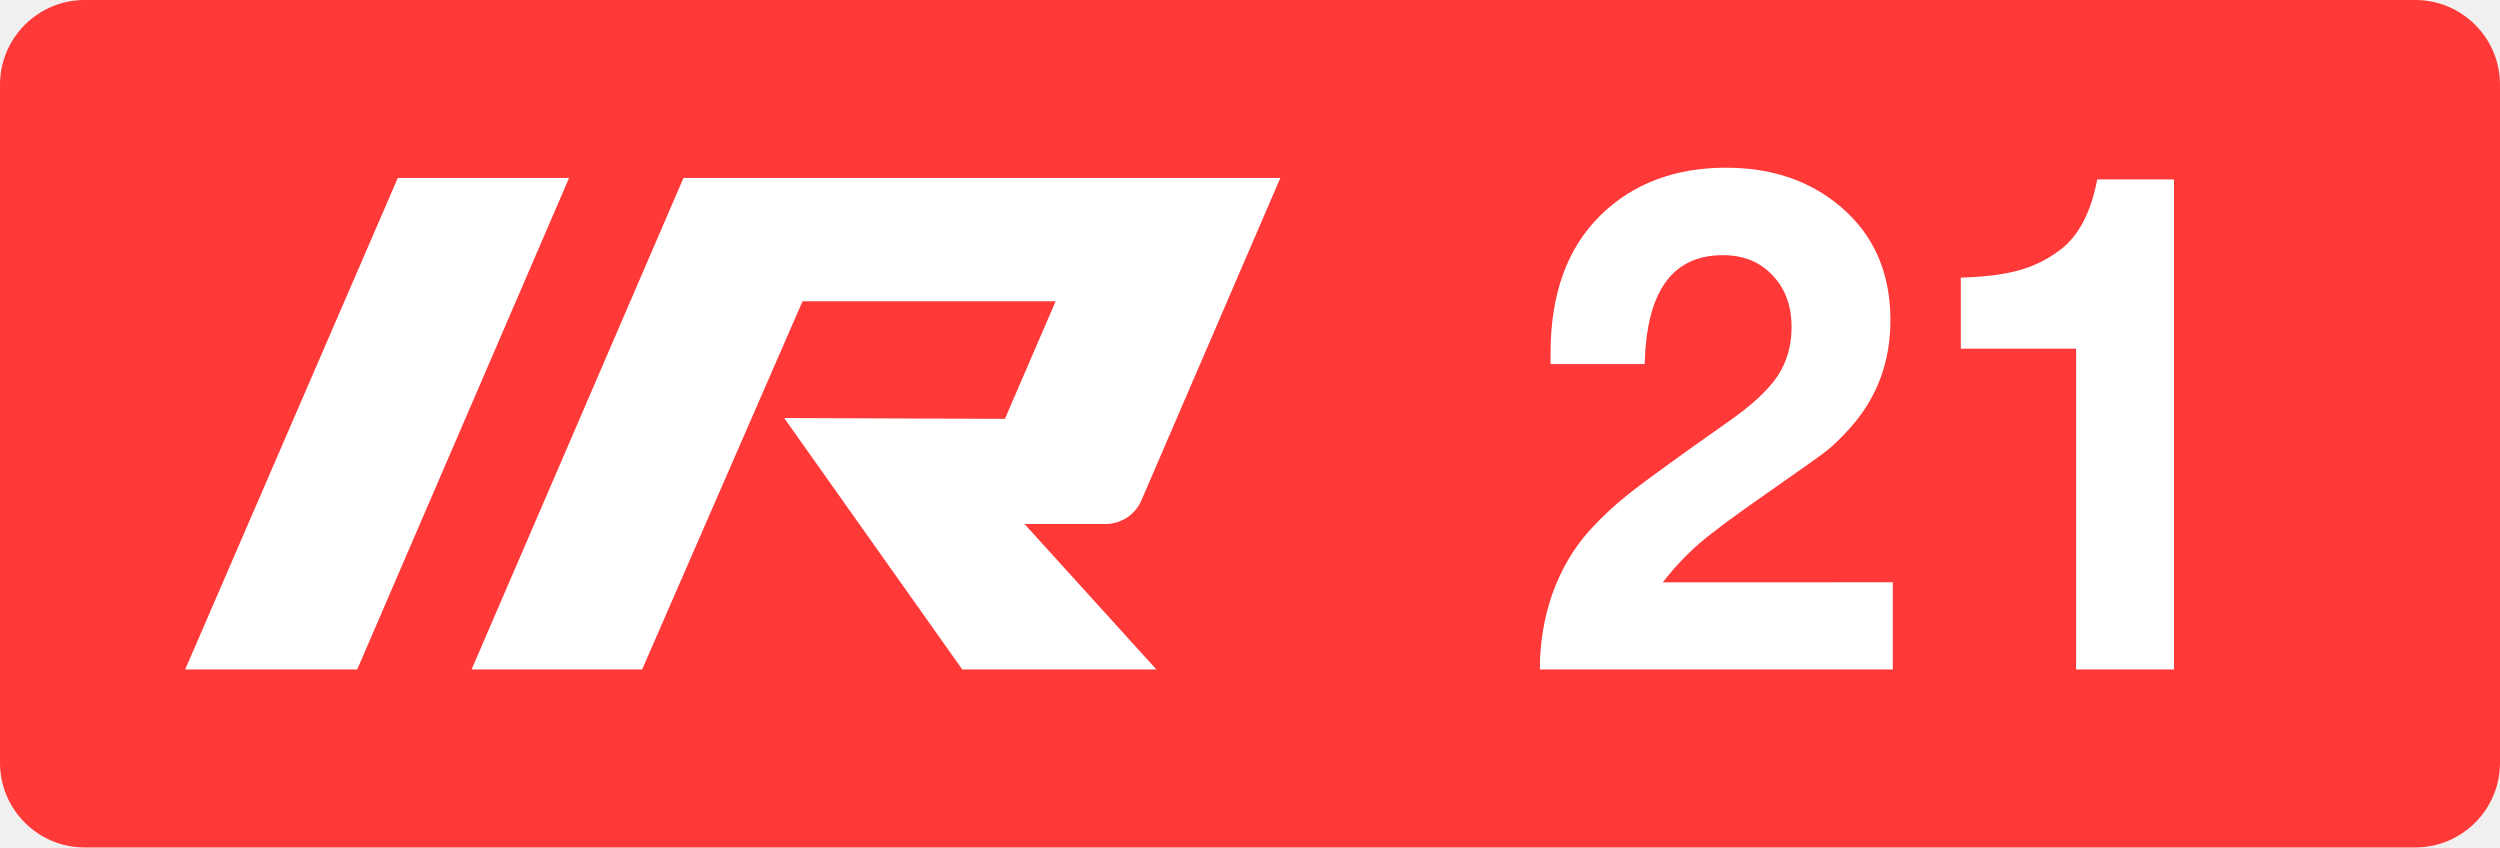
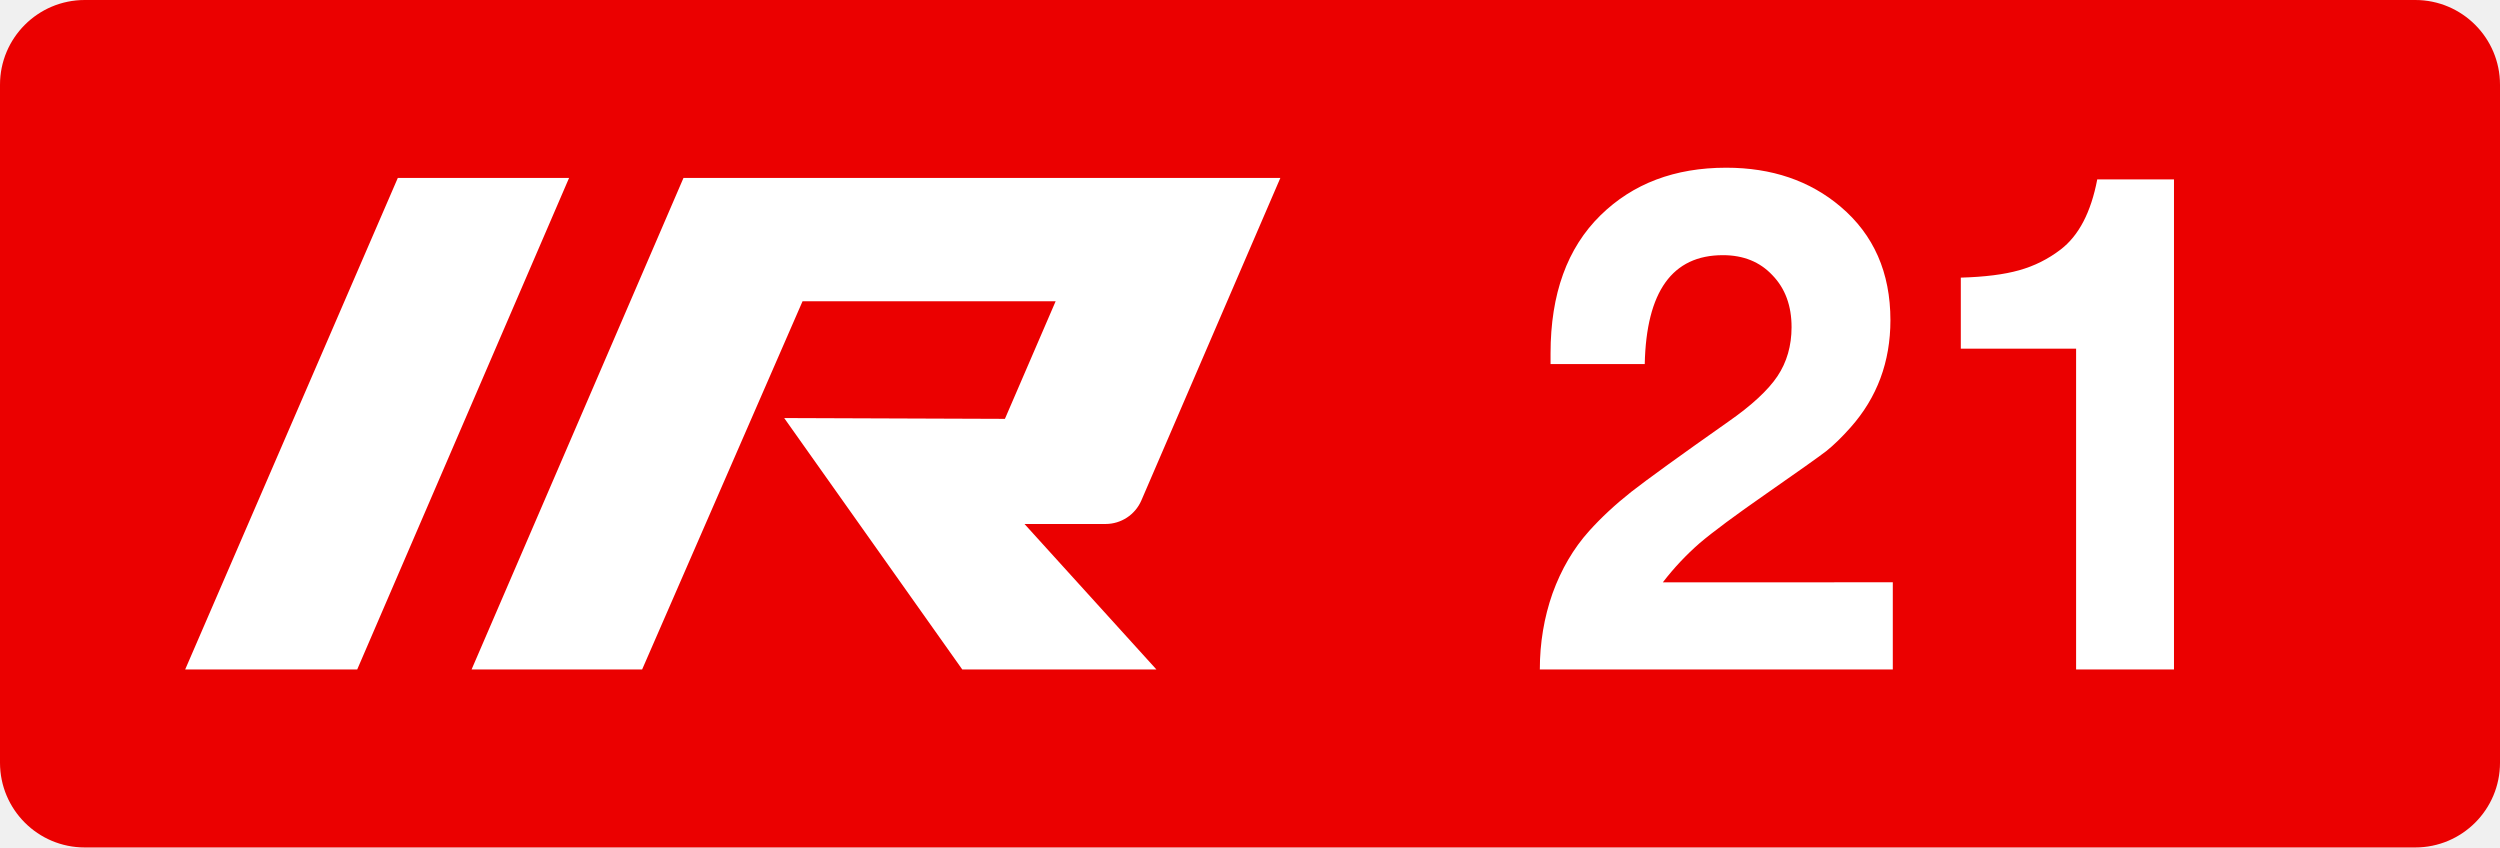
<svg xmlns="http://www.w3.org/2000/svg" class="color-immutable" width="59" height="20" fill="none" viewBox="0 0 59 20">
  <g clip-path="url(#a)">
-     <path fill="#FF3838" fill-rule="evenodd" d="M2 0a2 2 0 0 0-2 2v16a2 2 0 0 0 2 2h55a2 2 0 0 0 2-2V2a2 2 0 0 0-2-2z" clip-rule="evenodd" />
+     <path fill="#EB0000" fill-rule="evenodd" d="M2 0a2 2 0 0 0-2 2v16a2 2 0 0 0 2 2h55a2 2 0 0 0 2-2V2a2 2 0 0 0-2-2z" clip-rule="evenodd" />
    <path fill="#fff" d="M9.388 4.2h4.042L8.43 15.8h-4.06zM26.092 12.366a.92.92 0 0 0 .843-.553L30.216 4.2H16.13l-5.001 11.6h4.025l3.786-8.69h5.973l-1.197 2.775-5.209-.019L22.71 15.8h4.582l-3.114-3.434zM44.67 13.742v2.057h-8.33q0-.942.3-1.796.31-.855.863-1.471.427-.475.997-.926.577-.45 2.286-1.653.83-.578 1.163-1.076.331-.498.332-1.155 0-.76-.451-1.226-.443-.474-1.17-.474-1.789 0-1.844 2.57h-2.223V8.34q0-2.103 1.179-3.259 1.146-1.123 2.966-1.123 1.614 0 2.698.918 1.178.996 1.178 2.681 0 1.472-.941 2.531-.309.348-.578.562-.268.205-1.416 1.005-1.091.759-1.566 1.162a6.4 6.4 0 0 0-.87.926zM51.306 4.234v11.565h-2.31v-7.57h-2.721V6.552q.847-.024 1.377-.174.537-.15.98-.49.642-.492.863-1.654z" />
  </g>
  <defs>
    <clipPath id="a">
      <path fill="#fff" d="M0 0h59v20H0z" />
    </clipPath>
  </defs>
</svg>
